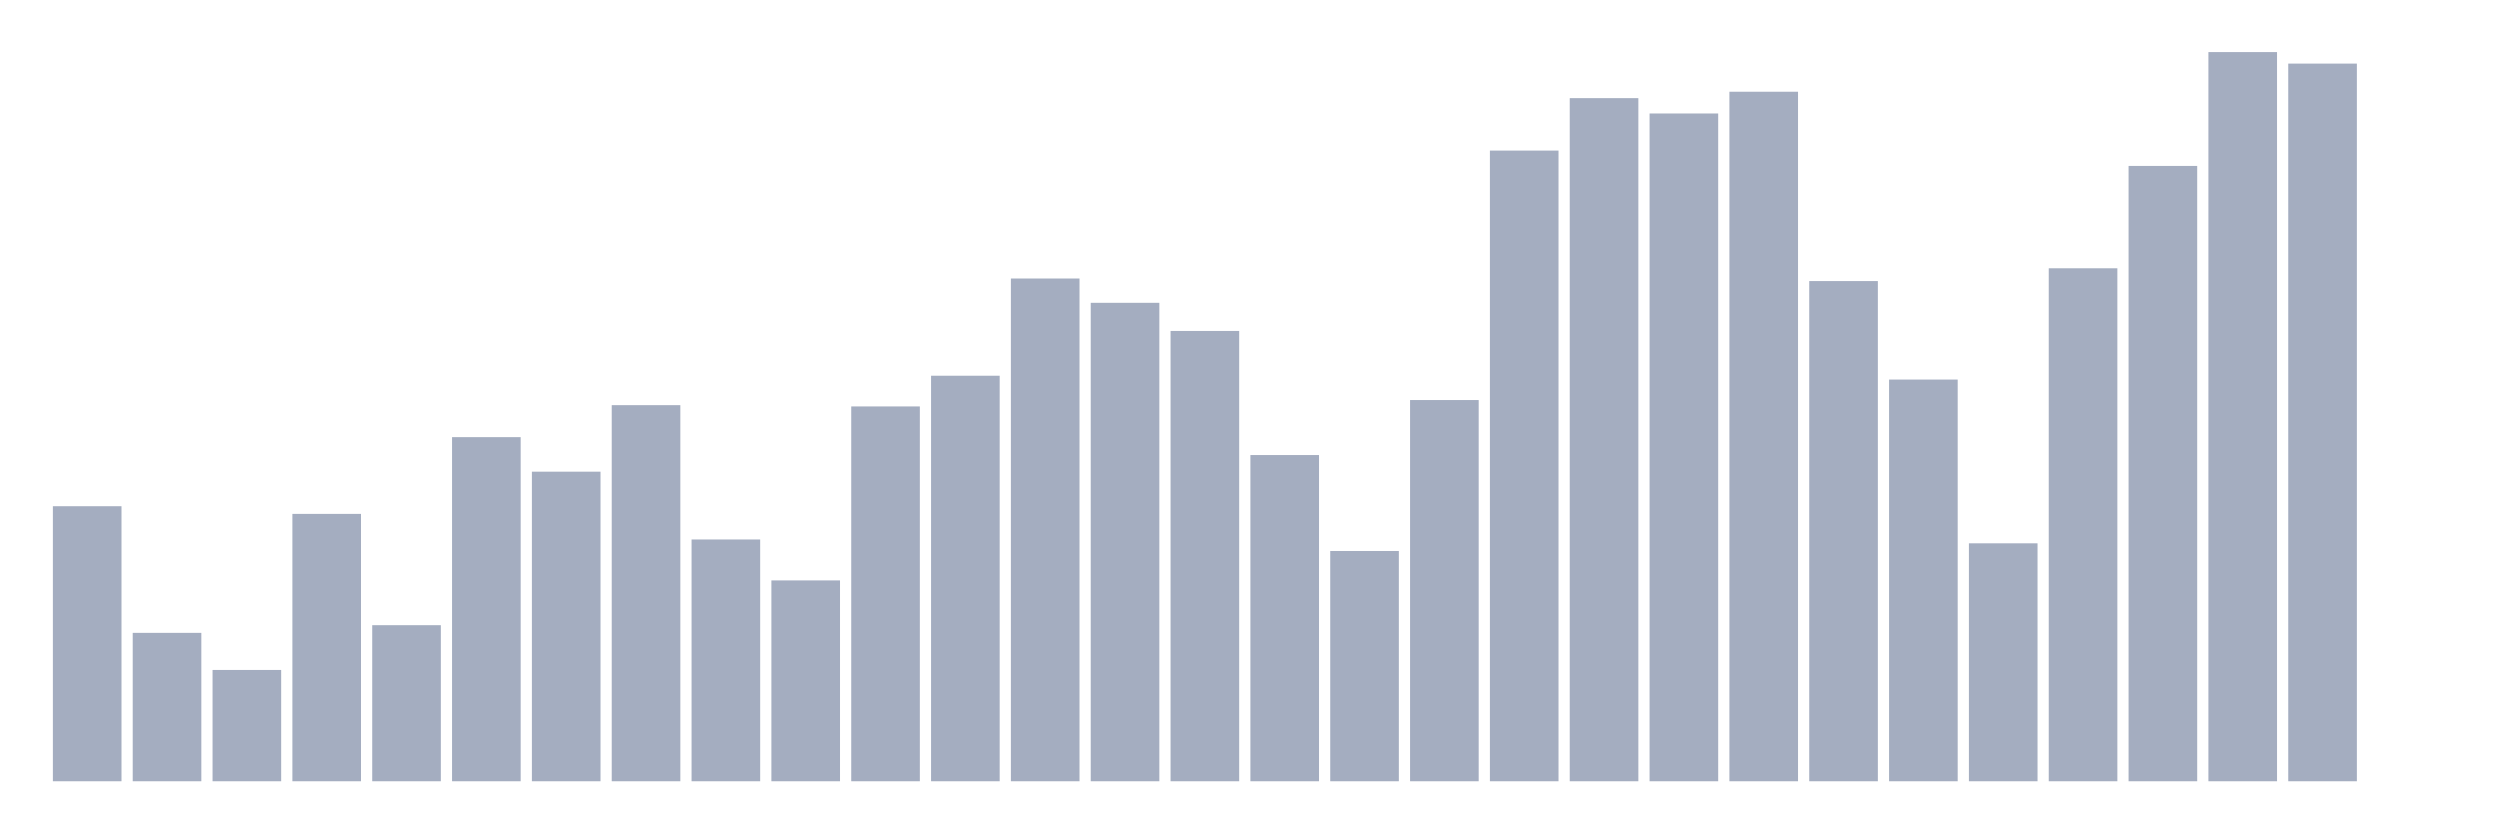
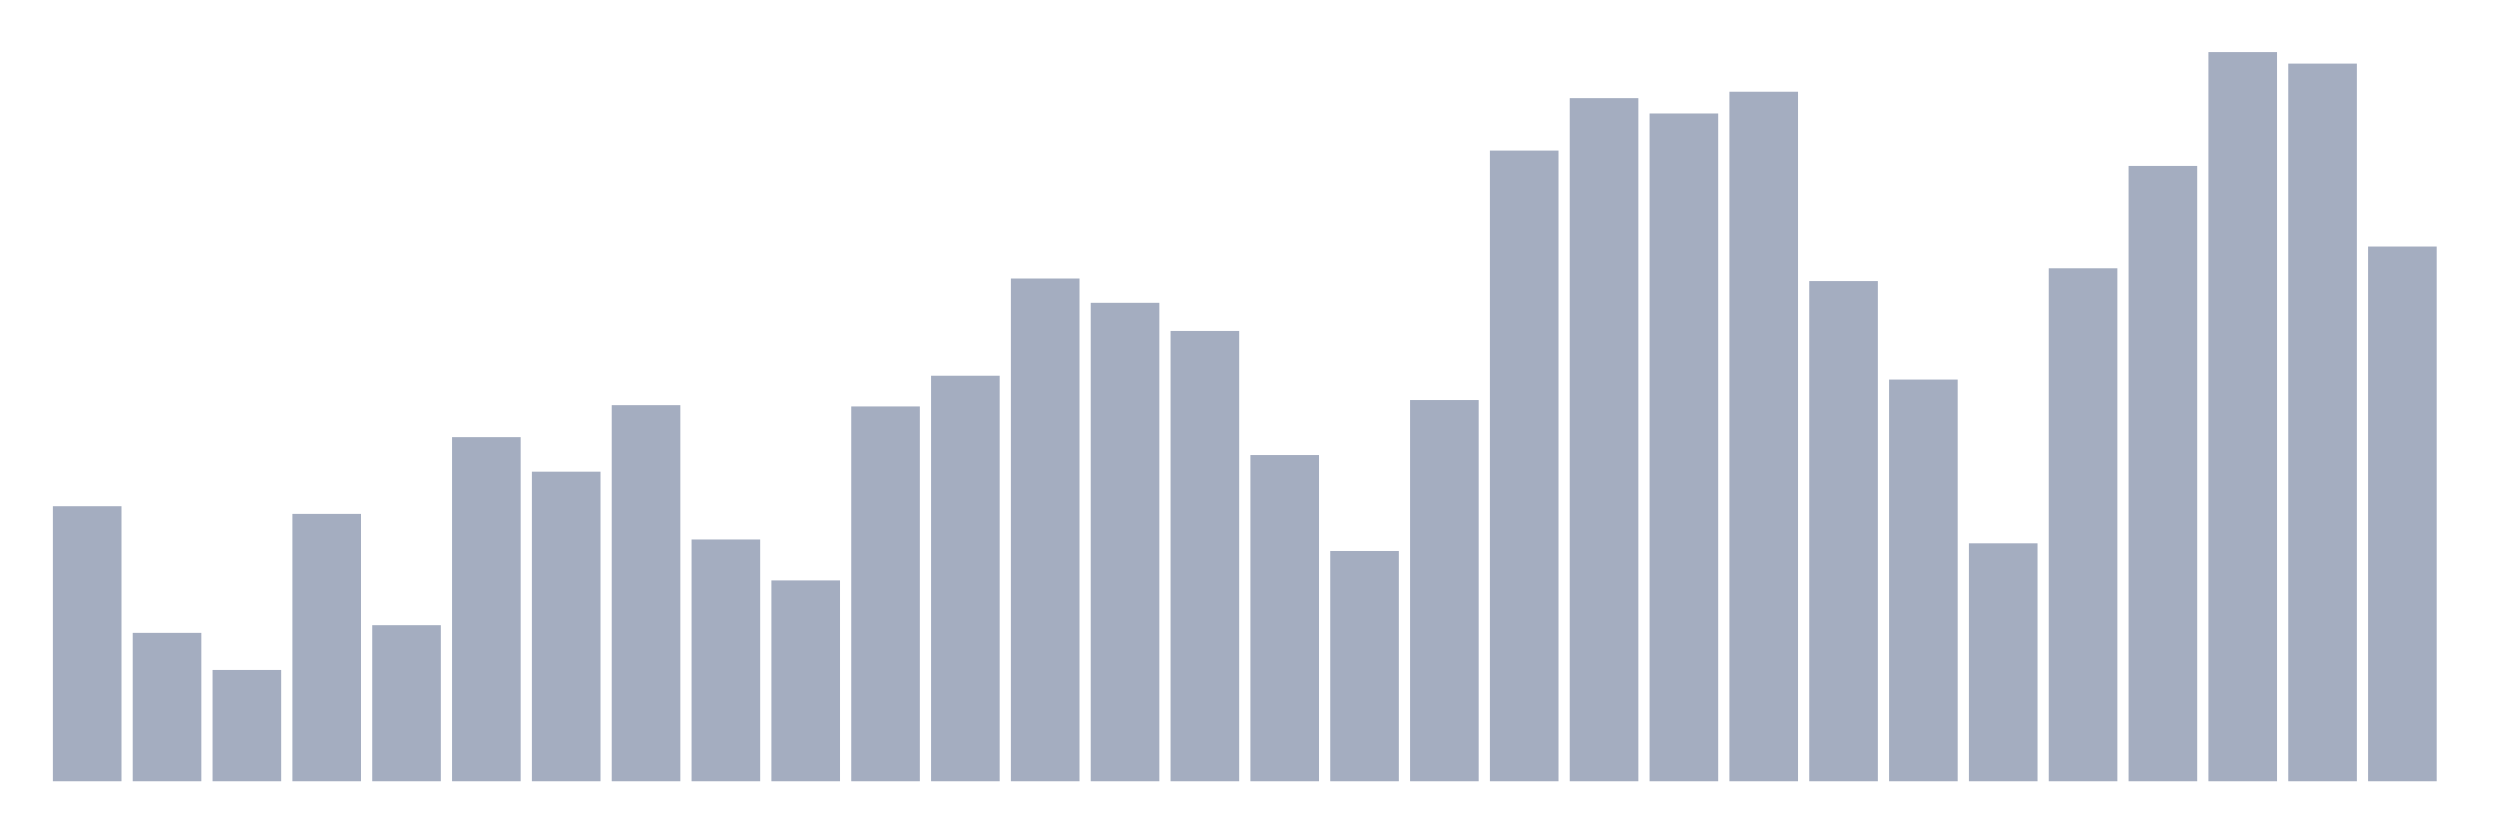
<svg xmlns="http://www.w3.org/2000/svg" viewBox="0 0 480 160">
  <g transform="translate(10,10)">
    <rect class="bar" x="0.153" width="13.175" y="87.193" height="52.807" fill="rgb(164,173,192)" />
    <rect class="bar" x="15.482" width="13.175" y="111.509" height="28.491" fill="rgb(164,173,192)" />
    <rect class="bar" x="30.81" width="13.175" y="118.632" height="21.368" fill="rgb(164,173,192)" />
    <rect class="bar" x="46.138" width="13.175" y="88.667" height="51.333" fill="rgb(164,173,192)" />
    <rect class="bar" x="61.466" width="13.175" y="110.035" height="29.965" fill="rgb(164,173,192)" />
    <rect class="bar" x="76.794" width="13.175" y="73.93" height="66.07" fill="rgb(164,173,192)" />
    <rect class="bar" x="92.123" width="13.175" y="80.561" height="59.439" fill="rgb(164,173,192)" />
    <rect class="bar" x="107.451" width="13.175" y="67.789" height="72.211" fill="rgb(164,173,192)" />
    <rect class="bar" x="122.779" width="13.175" y="93.579" height="46.421" fill="rgb(164,173,192)" />
    <rect class="bar" x="138.107" width="13.175" y="101.439" height="38.561" fill="rgb(164,173,192)" />
    <rect class="bar" x="153.436" width="13.175" y="68.035" height="71.965" fill="rgb(164,173,192)" />
    <rect class="bar" x="168.764" width="13.175" y="62.14" height="77.86" fill="rgb(164,173,192)" />
    <rect class="bar" x="184.092" width="13.175" y="43.474" height="96.526" fill="rgb(164,173,192)" />
    <rect class="bar" x="199.42" width="13.175" y="48.14" height="91.86" fill="rgb(164,173,192)" />
    <rect class="bar" x="214.748" width="13.175" y="53.544" height="86.456" fill="rgb(164,173,192)" />
    <rect class="bar" x="230.077" width="13.175" y="77.368" height="62.632" fill="rgb(164,173,192)" />
    <rect class="bar" x="245.405" width="13.175" y="95.789" height="44.211" fill="rgb(164,173,192)" />
    <rect class="bar" x="260.733" width="13.175" y="66.807" height="73.193" fill="rgb(164,173,192)" />
    <rect class="bar" x="276.061" width="13.175" y="18.912" height="121.088" fill="rgb(164,173,192)" />
    <rect class="bar" x="291.39" width="13.175" y="8.842" height="131.158" fill="rgb(164,173,192)" />
    <rect class="bar" x="306.718" width="13.175" y="11.789" height="128.211" fill="rgb(164,173,192)" />
    <rect class="bar" x="322.046" width="13.175" y="7.614" height="132.386" fill="rgb(164,173,192)" />
    <rect class="bar" x="337.374" width="13.175" y="43.965" height="96.035" fill="rgb(164,173,192)" />
    <rect class="bar" x="352.702" width="13.175" y="62.877" height="77.123" fill="rgb(164,173,192)" />
    <rect class="bar" x="368.031" width="13.175" y="94.316" height="45.684" fill="rgb(164,173,192)" />
    <rect class="bar" x="383.359" width="13.175" y="41.509" height="98.491" fill="rgb(164,173,192)" />
    <rect class="bar" x="398.687" width="13.175" y="21.86" height="118.14" fill="rgb(164,173,192)" />
    <rect class="bar" x="414.015" width="13.175" y="0" height="140" fill="rgb(164,173,192)" />
    <rect class="bar" x="429.344" width="13.175" y="2.211" height="137.789" fill="rgb(164,173,192)" />
-     <rect class="bar" x="444.672" width="13.175" y="140" height="0" fill="rgb(164,173,192)" />
+     <rect class="bar" x="444.672" width="13.175" y="37.333" height="102.667" fill="rgb(164,173,192)" />
  </g>
</svg>
